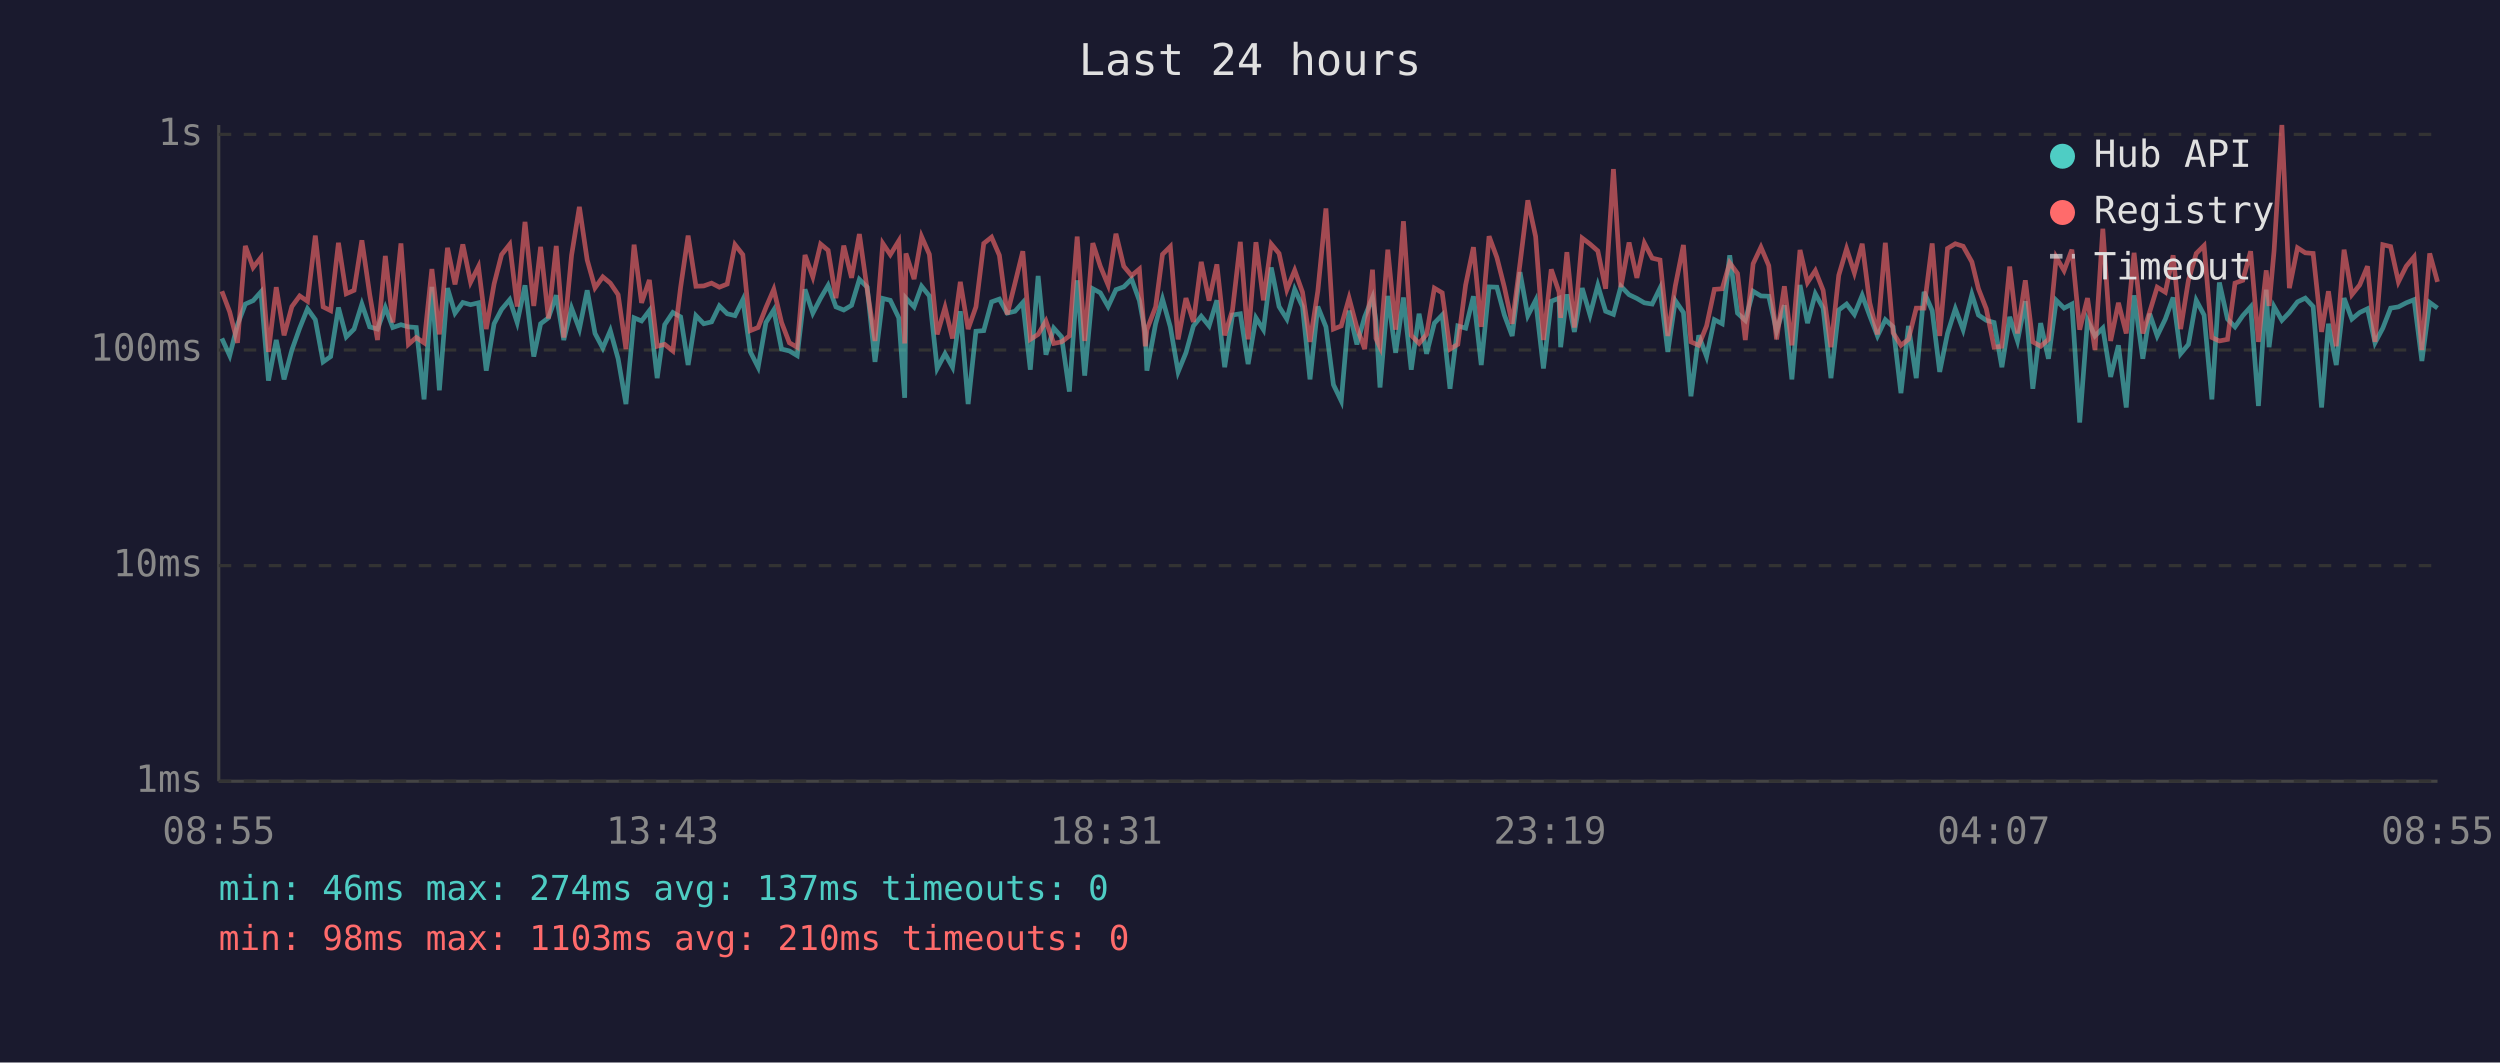
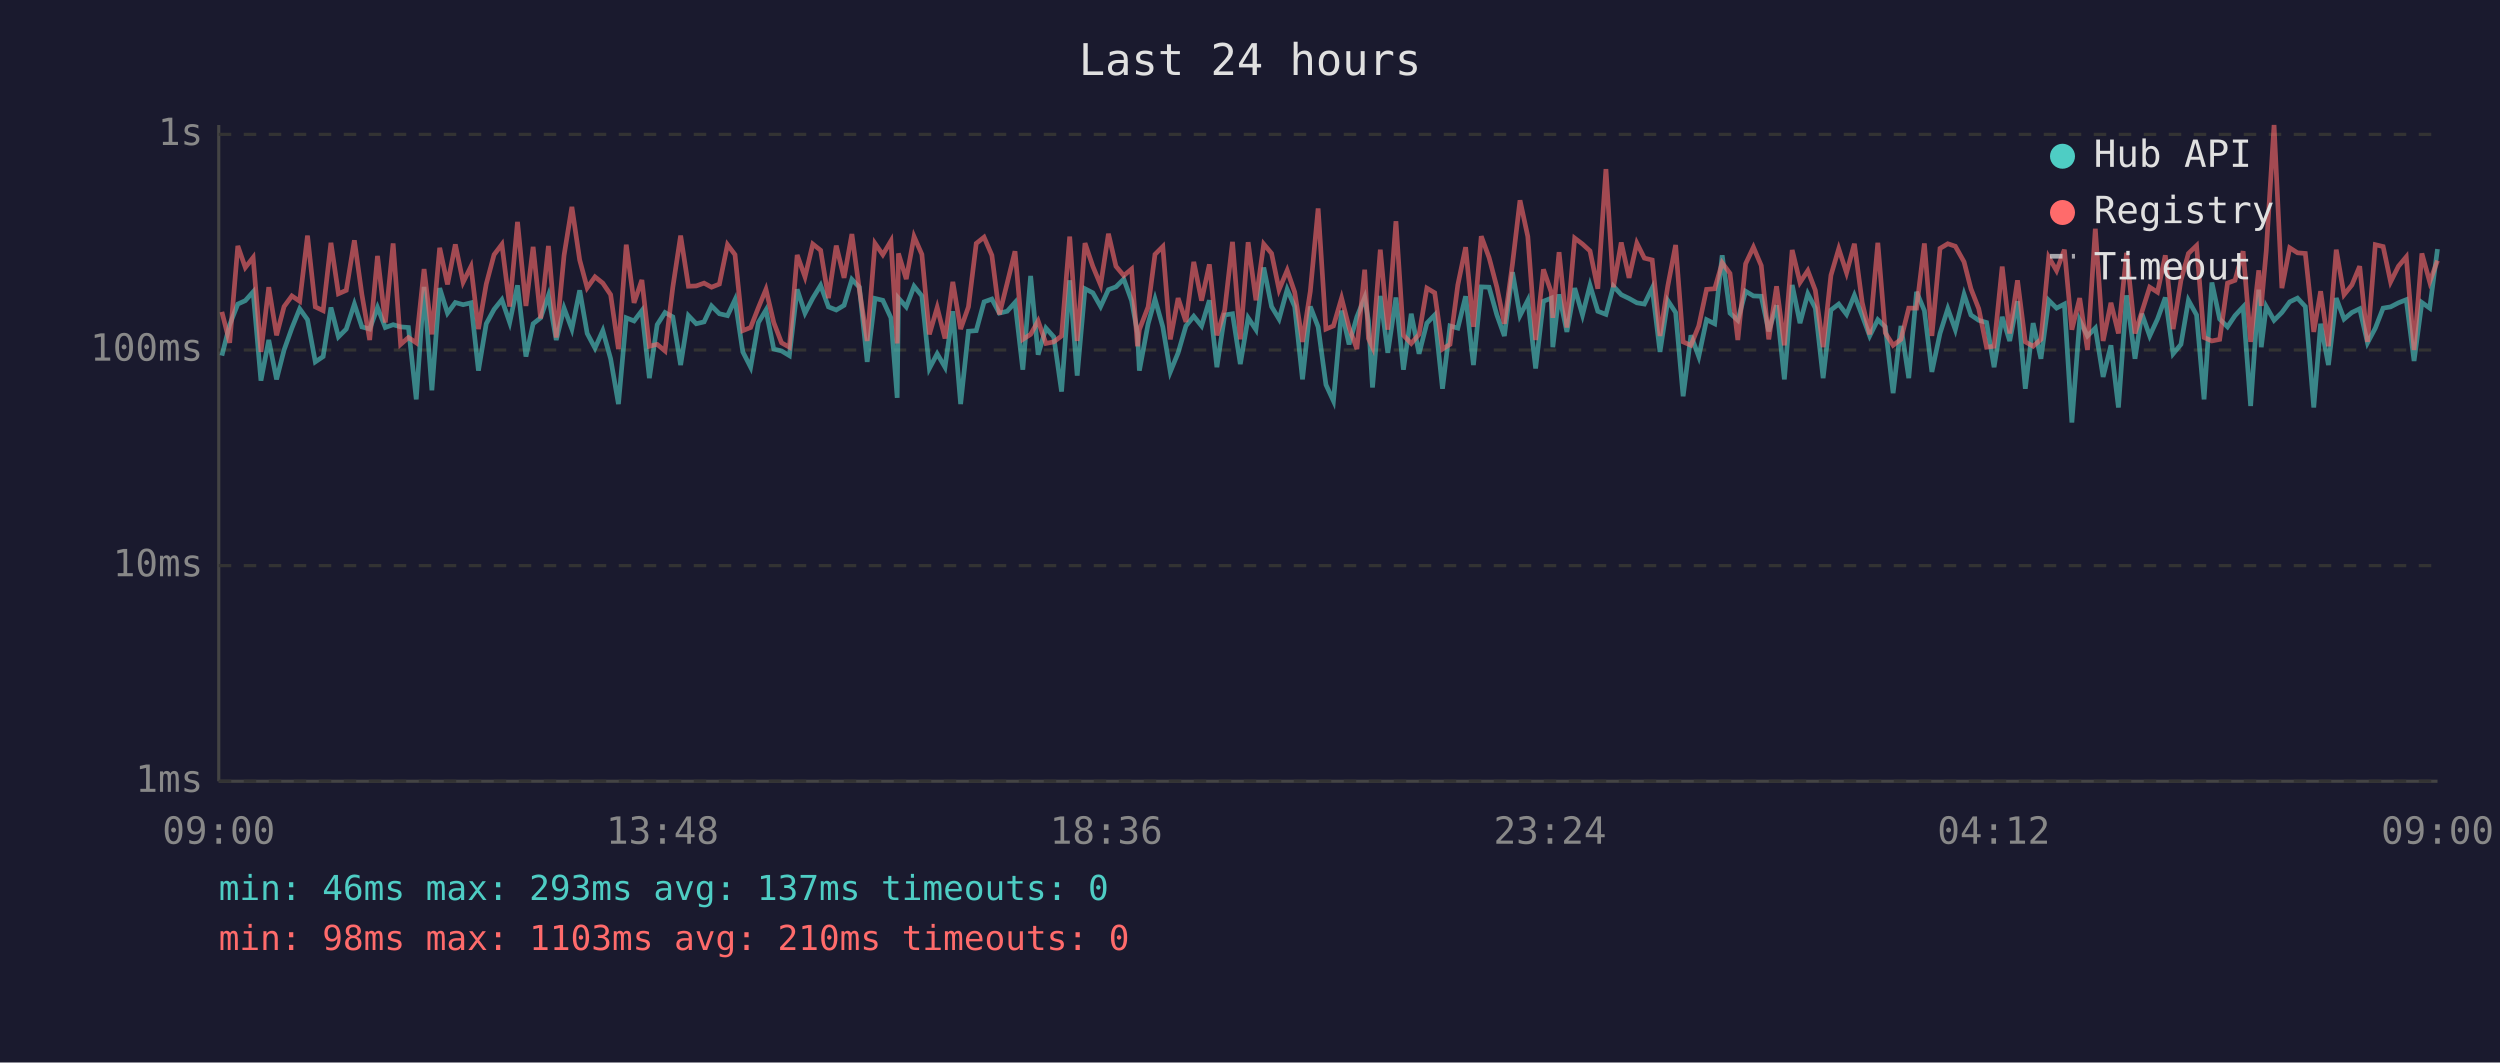
<svg xmlns="http://www.w3.org/2000/svg" viewBox="0 0 800 340" font-family="monospace" font-size="12">
  <rect width="800" height="340" fill="#1a1a2e" />
  <text x="400" y="24" fill="#e0e0e0" font-size="14" text-anchor="middle">Last 24 hours</text>
  <line x1="70" y1="40" x2="70" y2="250" stroke="#444" stroke-width="1" />
  <line x1="70" y1="250" x2="780" y2="250" stroke="#444" stroke-width="1" />
  <line x1="70" y1="250" x2="780" y2="250" stroke="#333" stroke-width="1" stroke-dasharray="4" />
  <text x="65" y="250" fill="#888" text-anchor="end" dominant-baseline="middle">1ms</text>
  <line x1="70" y1="181" x2="780" y2="181" stroke="#333" stroke-width="1" stroke-dasharray="4" />
  <text x="65" y="181" fill="#888" text-anchor="end" dominant-baseline="middle">10ms</text>
  <line x1="70" y1="112" x2="780" y2="112" stroke="#333" stroke-width="1" stroke-dasharray="4" />
  <text x="65" y="112" fill="#888" text-anchor="end" dominant-baseline="middle">100ms</text>
  <line x1="70" y1="43" x2="780" y2="43" stroke="#333" stroke-width="1" stroke-dasharray="4" />
  <text x="65" y="43" fill="#888" text-anchor="end" dominant-baseline="middle">1s</text>
-   <text x="70" y="270" fill="#888" text-anchor="middle">08:55</text>
-   <text x="212" y="270" fill="#888" text-anchor="middle">13:43</text>
-   <text x="354" y="270" fill="#888" text-anchor="middle">18:31</text>
-   <text x="496" y="270" fill="#888" text-anchor="middle">23:19</text>
-   <text x="638" y="270" fill="#888" text-anchor="middle">04:07</text>
-   <text x="780" y="270" fill="#888" text-anchor="middle">08:55</text>
-   <polyline points="71.0,108.3 73.5,113.8 76.0,103.9 78.5,97.3 81.0,96.2 83.5,93.4 85.9,121.8 88.4,108.8 90.9,121.4 93.4,112.0 95.9,105.0 98.4,98.8 100.9,102.3 103.4,115.8 105.8,114.1 108.3,98.4 110.8,107.8 113.3,105.3 115.8,97.3 118.3,104.6 120.8,105.3 123.3,98.4 125.7,104.8 128.3,103.9 130.7,104.6 133.2,104.8 135.7,127.8 138.2,91.8 140.6,124.9 143.2,92.2 145.6,100.2 148.1,96.8 150.6,97.5 153.1,96.9 155.6,118.6 158.1,103.6 160.5,99.0 163.1,95.9 165.5,103.2 168.0,91.3 170.8,114.1 173.0,103.6 175.5,101.7 178.0,94.5 180.4,108.8 182.9,98.6 185.4,105.3 187.9,92.9 190.4,106.7 192.9,111.4 195.3,105.8 197.8,114.8 200.3,129.3 202.9,101.7 205.3,102.7 207.8,99.4 210.3,121.0 212.7,103.9 215.3,100.0 217.8,101.4 220.2,116.8 222.7,101.0 225.2,103.6 227.7,103.0 230.2,97.9 232.7,100.4 235.2,101.0 237.7,95.9 240.1,112.6 242.6,117.5 245.1,103.2 247.6,99.2 250.1,111.7 252.6,112.3 255.1,113.8 257.6,92.6 260.1,100.2 262.6,95.4 265.0,91.3 267.5,98.2 270.0,99.2 272.5,97.7 275.0,89.4 277.5,91.9 280.0,115.8 282.5,95.5 284.9,96.1 287.6,101.7 289.5,127.3 289.9,95.4 292.5,98.2 294.9,91.6 297.4,94.7 299.9,117.9 302.4,113.2 304.8,117.5 307.3,99.6 309.8,129.3 312.3,106.0 314.8,105.8 317.3,96.6 319.8,95.7 322.3,100.2 324.8,99.6 327.3,96.8 329.7,118.3 332.2,88.3 334.7,113.5 337.2,105.0 339.7,107.8 342.2,125.3 344.7,89.7 347.1,120.2 349.7,92.4 352.1,93.7 354.6,98.1 357.1,92.7 359.6,91.8 362.1,89.3 364.6,96.2 366.5,106.5 367.0,118.6 369.8,103.6 372.0,95.7 374.5,104.6 377.0,119.0 379.5,112.9 381.9,104.3 384.4,101.2 386.9,104.3 389.4,96.1 391.9,117.5 394.4,100.8 396.9,100.4 399.4,116.5 401.9,101.7 404.3,105.5 406.8,85.6 409.3,98.1 411.8,102.1 414.3,92.6 416.8,98.1 419.2,121.4 421.7,98.1 424.3,104.6 426.7,123.1 429.2,128.3 431.7,99.4 434.2,110.2 436.7,101.4 439.2,95.2 440.3,102.7 441.6,124.0 444.1,94.7 446.6,112.9 449.1,95.2 451.6,118.3 454.1,100.4 456.5,113.2 459.0,103.4 461.5,100.8 464.0,124.4 466.5,104.3 469.0,105.0 471.5,94.8 474.0,116.8 476.5,91.8 479.0,91.9 481.4,100.8 483.9,107.5 486.4,87.1 488.9,101.0 491.4,96.1 493.9,117.9 496.4,96.4 498.9,95.4 499.4,111.1 501.4,94.2 503.8,106.2 506.3,92.2 508.8,100.8 511.3,91.3 513.8,99.6 516.3,100.6 518.7,91.6 521.3,94.3 523.8,95.5 526.2,96.9 528.7,97.3 531.2,92.2 533.7,112.6 536.1,96.2 538.7,100.0 541.1,126.8 543.6,107.3 546.1,114.1 548.6,102.3 551.1,103.6 553.5,81.7 556.0,100.2 558.5,102.5 561.0,93.2 563.5,94.7 566.0,94.8 568.5,106.0 571.0,97.7 573.4,121.4 576.0,91.2 578.4,103.4 580.9,94.0 583.4,98.6 585.9,121.0 588.4,99.2 590.9,97.3 593.4,100.6 595.9,94.5 598.3,101.0 600.8,107.5 603.3,102.3 605.8,104.6 608.3,125.8 610.7,104.3 613.2,121.0 615.7,93.4 618.3,99.4 620.7,119.0 623.2,106.7 625.7,98.8 628.2,105.5 631.0,94.2 633.1,100.8 635.6,102.5 638.1,103.2 640.6,117.5 643.1,101.4 645.6,109.1 648.1,96.4 650.5,124.4 653.0,103.4 655.5,114.8 658.0,96.1 660.5,98.6 663.0,97.3 665.5,135.2 668.0,102.5 670.4,107.5 672.9,105.0 675.4,120.6 677.9,110.5 680.4,130.4 682.9,94.5 685.7,114.8 687.9,100.4 690.3,107.5 692.9,102.1 695.4,95.2 697.8,113.2 700.3,110.2 702.8,96.1 705.3,100.8 707.8,127.8 710.2,90.4 712.8,102.1 715.2,104.6 717.7,101.0 720.2,98.2 722.7,129.9 725.2,92.7 726.1,111.1 727.7,98.1 730.2,102.5 732.6,100.0 735.2,96.6 737.7,95.4 740.2,98.1 742.9,130.4 745.1,103.6 747.6,116.8 750.1,95.4 752.6,102.1 755.1,100.0 757.6,98.8 760.0,109.7 762.5,105.0 765.0,98.6 767.5,98.2 770.0,96.9 772.5,95.9 775.0,115.5 777.5,96.8 780.0,98.6" fill="none" stroke="#4ecdc4" stroke-width="1.5" opacity="0.6" />
-   <polyline points="71.0,93.2 73.5,99.8 76.0,109.7 78.5,78.7 81.0,85.6 83.5,82.4 85.9,112.6 88.4,91.9 90.9,107.3 93.4,98.1 95.9,94.7 98.4,96.4 100.9,75.4 103.4,98.2 105.8,99.4 108.3,77.7 110.8,94.0 113.3,92.9 115.8,76.9 118.3,94.2 120.8,108.8 123.3,81.9 125.7,103.2 128.3,77.9 130.7,110.2 133.2,108.0 135.7,109.7 138.2,86.1 140.6,107.0 143.2,79.3 145.6,91.0 148.1,78.2 150.6,90.3 153.1,85.3 155.6,105.3 158.1,90.9 160.5,81.5 163.1,78.2 165.5,98.1 168.0,71.0 170.8,97.9 173.0,79.0 175.5,101.9 178.0,78.7 180.4,108.0 182.9,81.7 185.4,66.2 187.9,83.2 190.4,92.1 192.9,88.6 195.3,90.6 197.8,94.3 200.3,111.7 202.9,78.3 205.3,96.9 207.8,89.6 210.3,110.8 212.7,110.2 215.3,112.3 217.8,91.9 220.2,75.4 222.7,91.6 225.2,91.5 227.7,90.6 230.2,91.9 232.7,90.9 235.2,78.3 237.7,81.5 240.1,105.8 242.6,104.8 245.1,98.4 247.6,92.6 250.1,103.2 252.6,109.7 255.1,111.1 257.6,81.6 260.1,88.6 262.6,78.1 265.0,80.1 267.5,95.4 270.0,78.6 272.5,88.9 275.0,74.9 277.5,92.7 280.0,109.1 282.5,77.9 284.9,81.5 287.6,77.1 289.5,109.9 289.9,81.1 292.5,89.3 294.9,75.7 297.4,81.4 299.9,107.0 302.4,98.4 304.8,108.3 307.3,90.2 309.8,105.3 312.3,98.2 314.8,77.9 317.3,75.9 319.8,81.7 322.3,100.6 324.8,90.6 327.3,80.4 329.7,108.6 332.2,107.0 334.7,102.7 337.2,109.9 339.7,109.4 342.2,107.5 344.7,75.7 347.1,109.1 349.7,77.8 352.1,85.2 354.6,91.2 357.1,74.8 359.6,85.2 362.1,88.2 364.6,86.1 366.5,110.8 367.0,105.5 369.8,98.2 372.0,81.4 374.5,78.9 377.0,108.6 379.5,95.4 381.9,103.0 384.4,83.8 386.9,96.2 389.4,84.6 391.9,107.3 394.4,99.2 396.9,77.4 399.4,108.6 401.9,77.5 404.3,96.1 406.8,78.1 409.3,81.1 411.8,92.7 414.3,86.5 416.8,93.5 419.2,109.4 421.7,93.2 424.3,66.7 426.7,105.3 429.2,104.3 431.7,95.4 434.2,104.8 436.7,111.7 439.2,86.3 440.3,108.3 441.6,111.1 444.1,79.9 446.6,105.5 449.1,70.8 451.6,107.3 454.1,109.9 456.5,107.0 459.0,92.2 461.5,93.7 464.0,111.7 466.5,110.2 469.0,91.2 471.5,79.1 474.0,104.6 476.5,75.6 479.0,82.4 481.4,91.9 483.9,103.6 486.4,84.4 488.9,64.1 491.4,75.7 493.9,108.8 496.4,86.2 498.9,93.5 499.4,101.7 501.4,80.7 503.8,104.8 506.3,76.2 508.8,78.1 511.3,80.3 513.8,92.4 516.3,54.1 518.7,91.9 521.3,77.6 523.8,88.9 526.2,77.8 528.7,82.6 531.2,83.2 533.7,107.5 536.1,91.5 538.7,78.4 541.1,109.4 543.6,110.5 546.1,104.3 548.6,92.6 551.1,92.4 553.5,84.1 556.0,87.5 558.5,108.8 561.0,84.4 563.5,79.1 566.0,85.0 568.5,108.6 571.0,91.6 573.4,110.5 576.0,80.0 578.4,90.4 580.9,86.6 583.4,92.9 585.9,111.1 588.4,88.1 590.9,79.6 593.4,87.3 595.9,78.0 598.3,96.8 600.8,107.0 603.3,77.7 605.8,106.5 608.3,110.5 610.7,108.6 613.2,98.6 615.7,98.6 618.3,77.9 620.7,107.5 623.2,79.5 625.7,78.0 628.2,78.8 631.0,83.8 633.1,92.4 635.6,98.8 638.1,111.1 640.6,110.8 643.1,85.3 645.6,106.7 648.1,89.7 650.5,109.4 653.0,110.8 655.5,108.6 658.0,82.3 660.5,86.6 663.0,79.9 665.5,105.5 668.0,95.4 670.4,112.0 672.9,73.2 675.4,109.1 677.9,96.9 680.4,106.7 682.9,80.9 685.7,106.7 687.9,99.8 690.3,91.9 692.9,93.5 695.4,81.7 697.8,105.3 700.3,89.7 702.8,81.1 705.3,78.6 707.8,108.0 710.2,109.1 712.8,108.6 715.2,90.6 717.7,89.7 720.2,80.4 722.7,109.4 725.2,86.5 726.1,97.9 727.7,80.3 730.2,40.0 732.6,92.2 735.2,79.3 737.7,80.9 740.2,81.1 742.9,106.2 745.1,93.2 747.6,110.8 750.1,79.9 752.6,94.3 755.1,91.2 757.6,85.2 760.0,109.4 762.5,78.3 765.0,78.9 767.5,90.2 770.0,85.2 772.5,82.2 775.0,112.0 777.5,81.1 780.0,90.2" fill="none" stroke="#ff6b6b" stroke-width="1.5" opacity="0.6" />
+   <text x="70" y="270" fill="#888" text-anchor="middle">09:00</text>
+   <text x="212" y="270" fill="#888" text-anchor="middle">13:48</text>
+   <text x="354" y="270" fill="#888" text-anchor="middle">18:36</text>
+   <text x="496" y="270" fill="#888" text-anchor="middle">23:24</text>
+   <text x="638" y="270" fill="#888" text-anchor="middle">04:12</text>
+   <text x="780" y="270" fill="#888" text-anchor="middle">09:00</text>
+   <polyline points="71.0,113.8 73.5,103.9 76.1,97.3 78.5,96.2 81.0,93.4 83.5,121.8 86.0,108.8 88.5,121.4 90.9,112.0 93.4,105.0 95.9,98.8 98.4,102.3 100.9,115.8 103.4,114.1 105.9,98.4 108.3,107.8 110.8,105.3 113.4,97.3 115.8,104.6 118.3,105.3 120.8,98.4 123.3,104.8 125.8,103.9 128.2,104.6 130.7,104.8 133.2,127.8 135.7,91.8 138.2,124.9 140.7,92.2 143.2,100.2 145.7,96.8 148.2,97.5 150.7,96.9 153.1,118.6 155.6,103.6 158.1,99.0 160.6,95.9 163.1,103.2 165.6,91.3 168.3,114.1 170.6,103.6 173.0,101.7 175.5,94.5 178.0,108.8 180.5,98.6 183.0,105.3 185.5,92.9 187.9,106.7 190.4,111.4 192.9,105.8 195.4,114.8 197.9,129.3 200.4,101.7 202.9,102.7 205.4,99.4 207.8,121.0 210.3,103.9 212.8,100.0 215.3,101.4 217.8,116.8 220.3,101.0 222.8,103.6 225.3,103.0 227.7,97.9 230.2,100.4 232.8,101.0 235.2,95.9 237.7,112.6 240.2,117.5 242.7,103.2 245.1,99.2 247.6,111.7 250.1,112.3 252.6,113.8 255.1,92.6 257.6,100.2 260.1,95.4 262.6,91.3 265.1,98.2 267.6,99.2 270.1,97.7 272.6,89.4 275.0,91.9 277.5,115.8 280.0,95.5 282.5,96.1 285.1,101.7 287.1,127.3 287.5,95.4 290.0,98.2 292.5,91.6 295.0,94.7 297.4,117.9 299.9,113.2 302.4,117.5 304.9,99.6 307.4,129.3 309.9,106.0 312.4,105.8 314.9,96.6 317.4,95.7 319.8,100.2 322.3,99.6 324.8,96.8 327.3,118.3 329.8,88.3 332.2,113.5 334.7,105.0 337.2,107.8 339.7,125.3 342.3,89.7 344.7,120.2 347.2,92.4 349.7,93.7 352.2,98.1 354.7,92.7 357.1,91.8 359.6,89.3 362.1,96.2 364.0,106.5 364.6,118.6 367.4,103.6 369.6,95.7 372.1,104.6 374.5,119.0 377.0,112.9 379.5,104.3 382.0,101.2 384.5,104.3 387.0,96.1 389.4,117.5 391.9,100.8 394.4,100.4 396.9,116.5 399.4,101.7 401.9,105.5 404.4,85.6 406.9,98.1 409.3,102.1 411.9,92.6 414.3,98.1 416.8,121.4 419.3,98.1 421.8,104.6 424.3,123.1 426.7,128.3 429.3,99.4 431.7,110.2 434.2,101.4 436.7,95.2 437.9,102.7 439.2,124.0 441.7,94.7 444.1,112.9 446.7,95.2 449.1,118.3 451.6,100.4 454.1,113.2 456.6,103.4 459.1,100.8 461.6,124.4 464.0,104.3 466.5,105.0 469.0,94.8 471.5,116.8 474.0,91.8 476.5,91.9 479.0,100.8 481.4,107.5 484.0,87.1 486.4,101.0 488.9,96.1 491.4,117.9 493.9,96.4 496.4,95.4 496.9,111.1 498.9,94.2 501.4,106.2 503.9,92.2 506.4,100.8 508.8,91.3 511.3,99.6 513.9,100.6 516.3,91.6 518.8,94.3 521.3,95.5 523.8,96.9 526.2,97.3 528.7,92.2 531.2,112.6 533.7,96.2 536.2,100.0 538.6,126.8 541.1,107.3 543.6,114.1 546.1,102.3 548.7,103.6 551.1,81.7 553.6,100.2 556.1,102.5 558.6,93.2 561.1,94.7 563.6,94.8 566.0,106.0 568.5,97.7 571.0,121.4 573.5,91.2 576.0,103.4 578.5,94.0 580.9,98.6 583.4,121.0 585.9,99.2 588.4,97.3 590.9,100.6 593.4,94.5 595.9,101.0 598.3,107.5 600.9,102.3 603.3,104.6 605.8,125.8 608.3,104.3 610.8,121.0 613.3,93.4 615.8,99.4 618.2,119.0 620.8,106.7 623.3,98.8 625.7,105.5 628.5,94.2 630.7,100.8 633.2,102.5 635.7,103.2 638.1,117.5 640.7,101.4 643.1,109.1 645.6,96.4 648.1,124.4 650.6,103.4 653.1,114.8 655.6,96.1 658.1,98.6 660.6,97.3 663.0,135.2 665.5,102.5 668.0,107.5 670.5,105.0 673.0,120.6 675.5,110.5 677.9,130.4 680.5,94.5 683.2,114.8 685.4,100.4 687.9,107.5 690.4,102.1 692.9,95.2 695.4,113.2 697.9,110.2 700.3,96.1 702.9,100.8 705.3,127.8 707.8,90.4 710.3,102.1 712.8,104.6 715.2,101.0 717.8,98.2 720.2,129.9 722.8,92.7 723.6,111.1 725.2,98.1 727.7,102.5 730.2,100.0 732.7,96.6 735.2,95.4 737.7,98.1 740.4,130.4 742.6,103.6 745.1,116.8 747.6,95.4 750.1,102.1 752.6,100.0 755.1,98.8 757.6,109.7 760.1,105.0 762.6,98.6 765.0,98.2 767.5,96.9 770.0,95.9 772.5,115.5 775.0,96.8 777.5,98.6 780.0,79.7" fill="none" stroke="#4ecdc4" stroke-width="1.5" opacity="0.6" />
+   <polyline points="71.0,99.8 73.5,109.7 76.1,78.7 78.5,85.6 81.0,82.4 83.5,112.6 86.0,91.9 88.5,107.3 90.9,98.1 93.4,94.7 95.9,96.4 98.4,75.4 100.9,98.2 103.4,99.4 105.9,77.7 108.3,94.0 110.8,92.9 113.4,76.9 115.8,94.2 118.3,108.8 120.8,81.9 123.3,103.2 125.8,77.9 128.2,110.2 130.7,108.0 133.2,109.7 135.7,86.1 138.2,107.0 140.7,79.3 143.2,91.0 145.7,78.2 148.2,90.3 150.7,85.3 153.1,105.3 155.6,90.9 158.1,81.5 160.6,78.2 163.1,98.1 165.6,71.0 168.3,97.9 170.6,79.0 173.0,101.9 175.5,78.7 178.0,108.0 180.5,81.7 183.0,66.2 185.5,83.2 187.9,92.1 190.4,88.6 192.9,90.6 195.4,94.3 197.9,111.7 200.4,78.3 202.9,96.9 205.4,89.6 207.8,110.8 210.3,110.2 212.8,112.3 215.3,91.9 217.8,75.4 220.3,91.6 222.8,91.5 225.3,90.6 227.7,91.9 230.2,90.9 232.8,78.3 235.2,81.5 237.7,105.8 240.2,104.8 242.7,98.4 245.1,92.6 247.6,103.2 250.1,109.7 252.6,111.1 255.1,81.6 257.6,88.6 260.1,78.1 262.6,80.1 265.1,95.4 267.6,78.6 270.1,88.9 272.6,74.9 275.0,92.7 277.5,109.1 280.0,77.9 282.5,81.5 285.1,77.1 287.1,109.9 287.5,81.1 290.0,89.3 292.5,75.7 295.0,81.4 297.4,107.0 299.9,98.4 302.4,108.3 304.9,90.2 307.4,105.3 309.9,98.2 312.4,77.9 314.9,75.9 317.4,81.7 319.8,100.6 322.3,90.6 324.8,80.4 327.3,108.6 329.8,107.0 332.2,102.7 334.7,109.9 337.2,109.4 339.7,107.5 342.3,75.7 344.7,109.1 347.2,77.8 349.7,85.2 352.2,91.2 354.7,74.8 357.1,85.2 359.6,88.2 362.1,86.1 364.0,110.8 364.6,105.5 367.4,98.2 369.6,81.4 372.1,78.9 374.5,108.6 377.0,95.4 379.5,103.0 382.0,83.8 384.5,96.2 387.0,84.6 389.4,107.3 391.9,99.2 394.4,77.4 396.9,108.6 399.4,77.5 401.9,96.1 404.4,78.1 406.9,81.1 409.3,92.7 411.9,86.5 414.3,93.5 416.8,109.4 419.3,93.2 421.8,66.7 424.3,105.3 426.7,104.3 429.3,95.4 431.7,104.8 434.2,111.7 436.7,86.3 437.9,108.3 439.2,111.1 441.7,79.9 444.1,105.5 446.7,70.8 449.1,107.3 451.6,109.9 454.1,107.0 456.6,92.2 459.1,93.7 461.6,111.7 464.0,110.2 466.5,91.2 469.0,79.1 471.5,104.6 474.0,75.6 476.5,82.4 479.0,91.9 481.4,103.6 484.0,84.4 486.4,64.1 488.9,75.7 491.4,108.8 493.9,86.2 496.4,93.5 496.9,101.7 498.9,80.7 501.4,104.8 503.9,76.2 506.4,78.1 508.8,80.3 511.3,92.4 513.9,54.1 516.3,91.9 518.8,77.6 521.3,88.9 523.8,77.8 526.2,82.6 528.7,83.2 531.2,107.5 533.7,91.5 536.2,78.4 538.6,109.4 541.1,110.5 543.6,104.3 546.1,92.6 548.7,92.4 551.1,84.1 553.6,87.5 556.1,108.8 558.6,84.4 561.1,79.1 563.6,85.0 566.0,108.6 568.5,91.6 571.0,110.5 573.5,80.0 576.0,90.4 578.5,86.6 580.9,92.9 583.4,111.1 585.9,88.1 588.4,79.6 590.9,87.3 593.4,78.0 595.9,96.8 598.3,107.0 600.9,77.7 603.3,106.5 605.8,110.5 608.3,108.6 610.8,98.6 613.3,98.6 615.8,77.9 618.2,107.5 620.8,79.5 623.3,78.0 625.7,78.8 628.5,83.8 630.7,92.4 633.2,98.8 635.7,111.1 638.1,110.8 640.7,85.3 643.1,106.7 645.6,89.7 648.1,109.4 650.6,110.8 653.1,108.6 655.6,82.3 658.1,86.6 660.6,79.9 663.0,105.5 665.5,95.4 668.0,112.0 670.5,73.2 673.0,109.1 675.5,96.9 677.9,106.7 680.5,80.9 683.2,106.7 685.4,99.8 687.9,91.9 690.4,93.5 692.9,81.7 695.4,105.3 697.9,89.7 700.3,81.1 702.9,78.6 705.3,108.0 707.8,109.1 710.3,108.6 712.8,90.6 715.2,89.7 717.8,80.4 720.2,109.4 722.8,86.5 723.6,97.9 725.2,80.3 727.7,40.0 730.2,92.2 732.7,79.3 735.2,80.9 737.7,81.1 740.4,106.2 742.6,93.2 745.1,110.8 747.6,79.9 750.1,94.3 752.6,91.2 755.1,85.2 757.6,109.4 760.1,78.3 762.6,78.9 765.0,90.2 767.5,85.2 770.0,82.2 772.5,112.0 775.0,81.1 777.5,90.2 780.0,83.4" fill="none" stroke="#ff6b6b" stroke-width="1.5" opacity="0.6" />
  <circle cx="660" cy="50" r="4" fill="#4ecdc4" />
  <text x="670" y="50" fill="#e0e0e0" dominant-baseline="middle">Hub API</text>
  <circle cx="660" cy="68" r="4" fill="#ff6b6b" />
  <text x="670" y="68" fill="#e0e0e0" dominant-baseline="middle">Registry</text>
  <line x1="656" y1="82" x2="664" y2="82" stroke="#e0e0e0" stroke-width="1.5" stroke-dasharray="4,3" opacity="0.7" />
  <text x="670" y="86" fill="#e0e0e0" dominant-baseline="middle">Timeout</text>
-   <text x="70" y="288" fill="#4ecdc4" font-size="11">min: 46ms  max: 274ms  avg: 137ms  timeouts: 0</text>
+   <text x="70" y="288" fill="#4ecdc4" font-size="11">min: 46ms  max: 293ms  avg: 137ms  timeouts: 0</text>
  <text x="70" y="304" fill="#ff6b6b" font-size="11">min: 98ms  max: 1103ms  avg: 210ms  timeouts: 0</text>
</svg>
